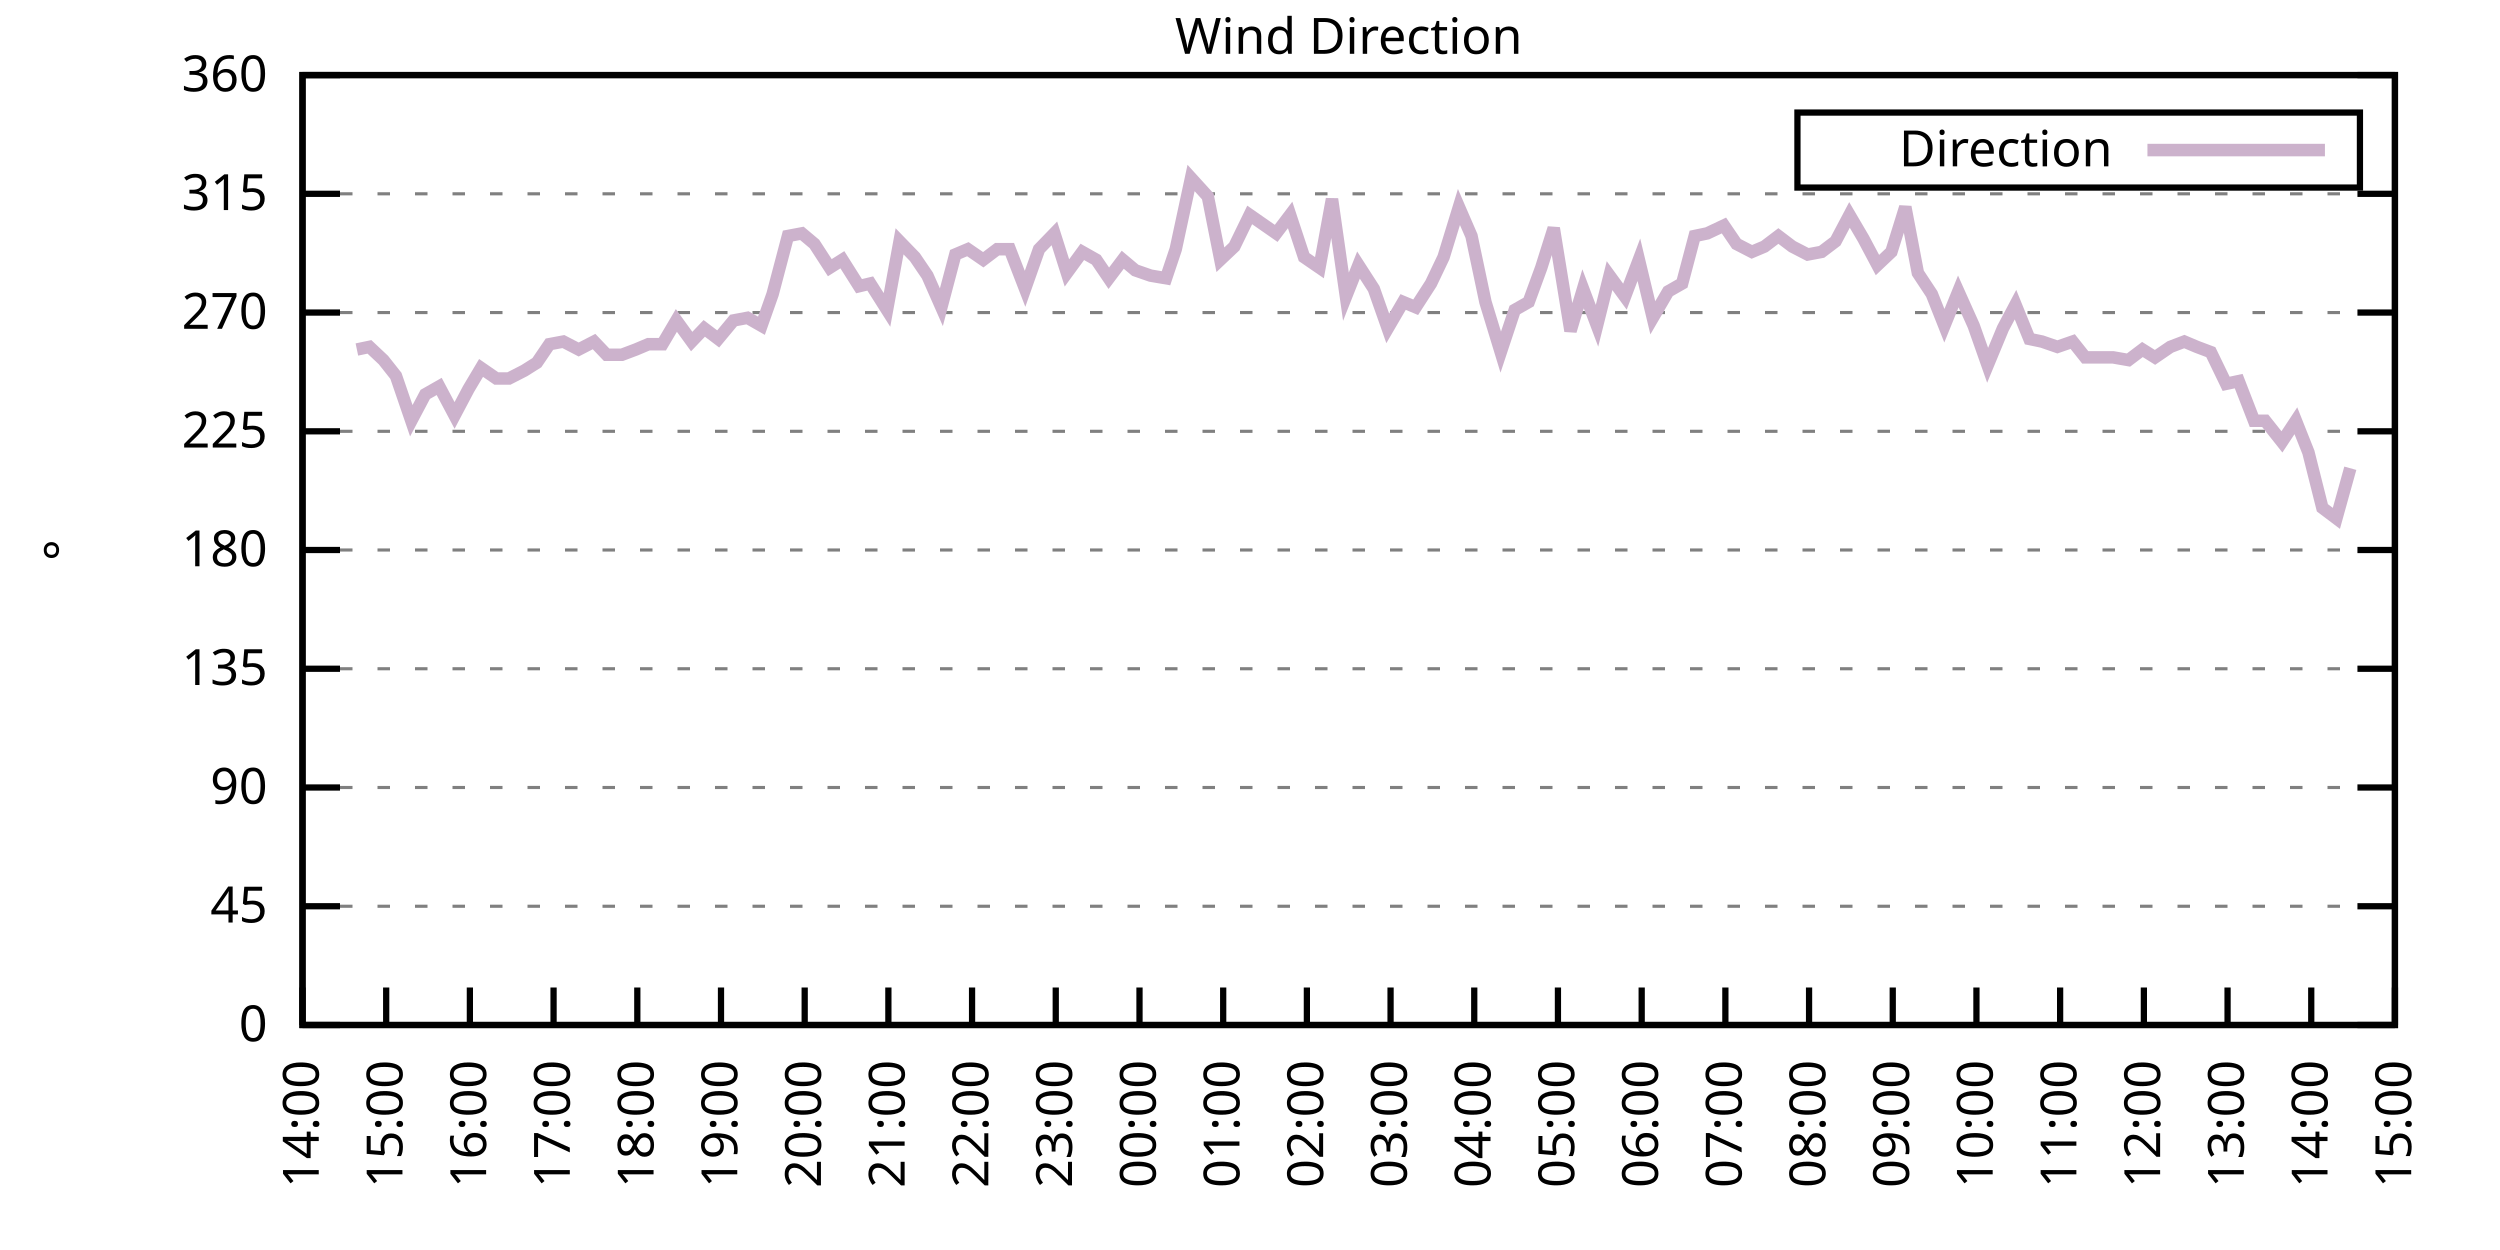
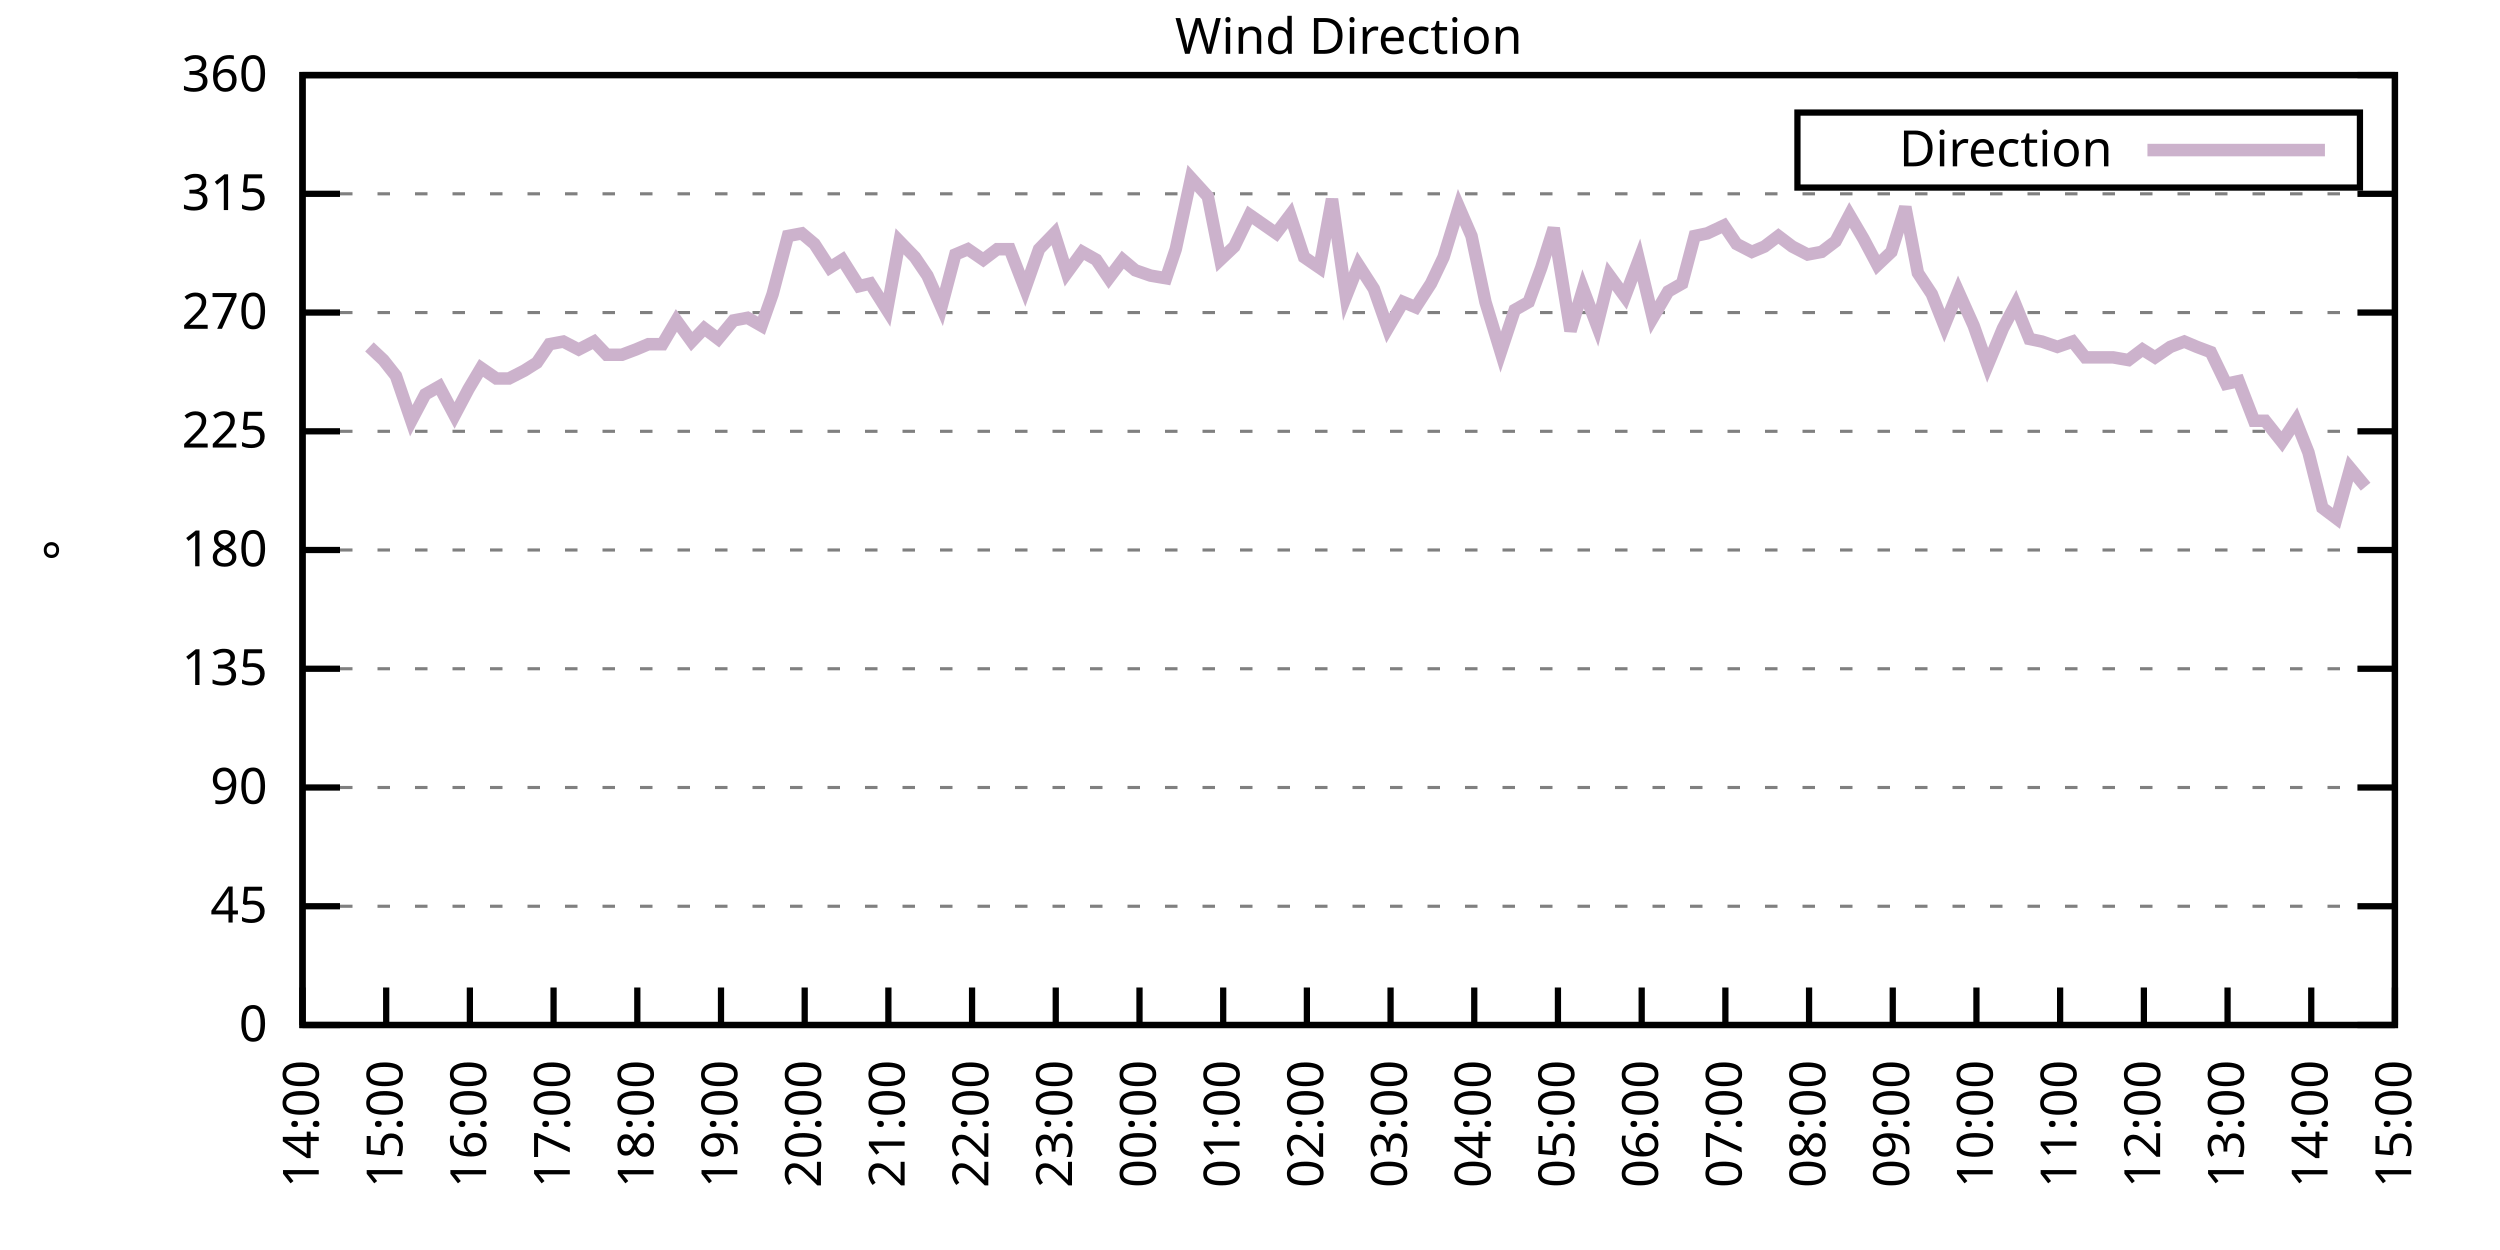
<svg xmlns="http://www.w3.org/2000/svg" xmlns:xlink="http://www.w3.org/1999/xlink" width="400" height="200" viewBox="0 0 400 200">
  <g id="gnuplot_canvas">
    <rect x="0" y="0" width="400" height="200" fill="none" />
    <defs>
      <circle id="gpDot" r="0.5" stroke-width="0.5" stroke="currentColor" />
      <path id="gpPt0" stroke-width="0.333" stroke="currentColor" d="M-1,0 h2 M0,-1 v2" />
      <path id="gpPt1" stroke-width="0.333" stroke="currentColor" d="M-1,-1 L1,1 M1,-1 L-1,1" />
      <path id="gpPt2" stroke-width="0.333" stroke="currentColor" d="M-1,0 L1,0 M0,-1 L0,1 M-1,-1 L1,1 M-1,1 L1,-1" />
      <rect id="gpPt3" stroke-width="0.333" stroke="currentColor" x="-1" y="-1" width="2" height="2" />
      <rect id="gpPt4" stroke-width="0.333" stroke="currentColor" fill="currentColor" x="-1" y="-1" width="2" height="2" />
      <circle id="gpPt5" stroke-width="0.333" stroke="currentColor" cx="0" cy="0" r="1" />
      <use xlink:href="#gpPt5" id="gpPt6" fill="currentColor" stroke="none" />
      <path id="gpPt7" stroke-width="0.333" stroke="currentColor" d="M0,-1.33 L-1.33,0.67 L1.33,0.67 z" />
      <use xlink:href="#gpPt7" id="gpPt8" fill="currentColor" stroke="none" />
      <use xlink:href="#gpPt7" id="gpPt9" stroke="currentColor" transform="rotate(180)" />
      <use xlink:href="#gpPt9" id="gpPt10" fill="currentColor" stroke="none" />
      <use xlink:href="#gpPt3" id="gpPt11" stroke="currentColor" transform="rotate(45)" />
      <use xlink:href="#gpPt11" id="gpPt12" fill="currentColor" stroke="none" />
      <path id="gpPt13" stroke-width="0.333" stroke="currentColor" d="M0,1.330 L1.265,0.411 L0.782,-1.067 L-0.782,-1.076 L-1.265,0.411 z" />
      <use xlink:href="#gpPt13" id="gpPt14" fill="currentColor" stroke="none" />
      <filter id="textbox" filterUnits="objectBoundingBox" x="0" y="0" height="1" width="1">
        <feFlood flood-color="white" flood-opacity="1" result="bgnd" />
        <feComposite in="SourceGraphic" in2="bgnd" operator="atop" />
      </filter>
      <filter id="greybox" filterUnits="objectBoundingBox" x="0" y="0" height="1" width="1">
        <feFlood flood-color="lightgrey" flood-opacity="1" result="grey" />
        <feComposite in="SourceGraphic" in2="grey" operator="atop" />
      </filter>
    </defs>
    <g fill="none" color="white" stroke="currentColor" stroke-width="1.00" stroke-linecap="butt" stroke-linejoin="miter">
</g>
    <g fill="none" color="black" stroke="currentColor" stroke-width="1.00" stroke-linecap="butt" stroke-linejoin="miter">
      <g stroke="none" shape-rendering="crispEdges">
        <polygon fill="rgb(255, 255, 255)" points="48.40,164.00 383.18,164.00 383.18,12.02 48.40,12.02 " />
      </g>
    </g>
    <g fill="none" color="black" stroke="currentColor" stroke-width="1.00" stroke-linecap="butt" stroke-linejoin="miter">
</g>
    <g fill="none" color="black" stroke="black" stroke-width="0.50" stroke-linecap="butt" stroke-linejoin="miter">
</g>
    <g fill="none" color="gray" stroke="currentColor" stroke-width="0.50" stroke-linecap="butt" stroke-linejoin="miter">
      <path stroke="gray" stroke-dasharray="2,4" class="gridline" d="M48.40,164.00 L383.19,164.00  " />
    </g>
    <g fill="none" color="gray" stroke="gray" stroke-width="1.00" stroke-linecap="butt" stroke-linejoin="miter">
</g>
    <g fill="none" color="black" stroke="currentColor" stroke-width="1.00" stroke-linecap="butt" stroke-linejoin="miter">
      <path stroke="black" d="M48.40,164.00 L54.40,164.00 M383.19,164.00 L377.19,164.00  " />
      <g transform="translate(42.80,166.60)" stroke="none" fill="black" font-family="Sans" font-size="8.00" text-anchor="end">
        <text>
          <tspan font-family="Sans"> 0</tspan>
        </text>
      </g>
    </g>
    <g fill="none" color="black" stroke="currentColor" stroke-width="1.00" stroke-linecap="butt" stroke-linejoin="miter">
</g>
    <g fill="none" color="black" stroke="black" stroke-width="0.50" stroke-linecap="butt" stroke-linejoin="miter">
</g>
    <g fill="none" color="gray" stroke="currentColor" stroke-width="0.50" stroke-linecap="butt" stroke-linejoin="miter">
      <path stroke="gray" stroke-dasharray="2,4" class="gridline" d="M48.40,145.00 L383.19,145.00  " />
    </g>
    <g fill="none" color="gray" stroke="gray" stroke-width="1.00" stroke-linecap="butt" stroke-linejoin="miter">
</g>
    <g fill="none" color="black" stroke="currentColor" stroke-width="1.00" stroke-linecap="butt" stroke-linejoin="miter">
      <path stroke="black" d="M48.40,145.00 L54.40,145.00 M383.19,145.00 L377.19,145.00  " />
      <g transform="translate(42.80,147.60)" stroke="none" fill="black" font-family="Sans" font-size="8.00" text-anchor="end">
        <text>
          <tspan font-family="Sans"> 45</tspan>
        </text>
      </g>
    </g>
    <g fill="none" color="black" stroke="currentColor" stroke-width="1.00" stroke-linecap="butt" stroke-linejoin="miter">
</g>
    <g fill="none" color="black" stroke="black" stroke-width="0.50" stroke-linecap="butt" stroke-linejoin="miter">
</g>
    <g fill="none" color="gray" stroke="currentColor" stroke-width="0.50" stroke-linecap="butt" stroke-linejoin="miter">
      <path stroke="gray" stroke-dasharray="2,4" class="gridline" d="M48.40,126.00 L383.19,126.00  " />
    </g>
    <g fill="none" color="gray" stroke="gray" stroke-width="1.00" stroke-linecap="butt" stroke-linejoin="miter">
</g>
    <g fill="none" color="black" stroke="currentColor" stroke-width="1.00" stroke-linecap="butt" stroke-linejoin="miter">
      <path stroke="black" d="M48.40,126.00 L54.40,126.00 M383.19,126.00 L377.19,126.00  " />
      <g transform="translate(42.80,128.60)" stroke="none" fill="black" font-family="Sans" font-size="8.00" text-anchor="end">
        <text>
          <tspan font-family="Sans"> 90</tspan>
        </text>
      </g>
    </g>
    <g fill="none" color="black" stroke="currentColor" stroke-width="1.00" stroke-linecap="butt" stroke-linejoin="miter">
</g>
    <g fill="none" color="black" stroke="black" stroke-width="0.50" stroke-linecap="butt" stroke-linejoin="miter">
</g>
    <g fill="none" color="gray" stroke="currentColor" stroke-width="0.50" stroke-linecap="butt" stroke-linejoin="miter">
      <path stroke="gray" stroke-dasharray="2,4" class="gridline" d="M48.40,107.00 L383.19,107.00  " />
    </g>
    <g fill="none" color="gray" stroke="gray" stroke-width="1.00" stroke-linecap="butt" stroke-linejoin="miter">
</g>
    <g fill="none" color="black" stroke="currentColor" stroke-width="1.00" stroke-linecap="butt" stroke-linejoin="miter">
      <path stroke="black" d="M48.40,107.00 L54.40,107.00 M383.19,107.00 L377.19,107.00  " />
      <g transform="translate(42.80,109.60)" stroke="none" fill="black" font-family="Sans" font-size="8.00" text-anchor="end">
        <text>
          <tspan font-family="Sans"> 135</tspan>
        </text>
      </g>
    </g>
    <g fill="none" color="black" stroke="currentColor" stroke-width="1.00" stroke-linecap="butt" stroke-linejoin="miter">
</g>
    <g fill="none" color="black" stroke="black" stroke-width="0.50" stroke-linecap="butt" stroke-linejoin="miter">
</g>
    <g fill="none" color="gray" stroke="currentColor" stroke-width="0.50" stroke-linecap="butt" stroke-linejoin="miter">
      <path stroke="gray" stroke-dasharray="2,4" class="gridline" d="M48.40,88.00 L383.19,88.00  " />
    </g>
    <g fill="none" color="gray" stroke="gray" stroke-width="1.00" stroke-linecap="butt" stroke-linejoin="miter">
</g>
    <g fill="none" color="black" stroke="currentColor" stroke-width="1.00" stroke-linecap="butt" stroke-linejoin="miter">
      <path stroke="black" d="M48.40,88.00 L54.40,88.00 M383.19,88.00 L377.19,88.00  " />
      <g transform="translate(42.80,90.60)" stroke="none" fill="black" font-family="Sans" font-size="8.00" text-anchor="end">
        <text>
          <tspan font-family="Sans"> 180</tspan>
        </text>
      </g>
    </g>
    <g fill="none" color="black" stroke="currentColor" stroke-width="1.00" stroke-linecap="butt" stroke-linejoin="miter">
</g>
    <g fill="none" color="black" stroke="black" stroke-width="0.50" stroke-linecap="butt" stroke-linejoin="miter">
</g>
    <g fill="none" color="gray" stroke="currentColor" stroke-width="0.50" stroke-linecap="butt" stroke-linejoin="miter">
      <path stroke="gray" stroke-dasharray="2,4" class="gridline" d="M48.40,69.01 L383.19,69.01  " />
    </g>
    <g fill="none" color="gray" stroke="gray" stroke-width="1.00" stroke-linecap="butt" stroke-linejoin="miter">
</g>
    <g fill="none" color="black" stroke="currentColor" stroke-width="1.00" stroke-linecap="butt" stroke-linejoin="miter">
      <path stroke="black" d="M48.40,69.01 L54.40,69.01 M383.19,69.01 L377.19,69.01  " />
      <g transform="translate(42.80,71.61)" stroke="none" fill="black" font-family="Sans" font-size="8.00" text-anchor="end">
        <text>
          <tspan font-family="Sans"> 225</tspan>
        </text>
      </g>
    </g>
    <g fill="none" color="black" stroke="currentColor" stroke-width="1.00" stroke-linecap="butt" stroke-linejoin="miter">
</g>
    <g fill="none" color="black" stroke="black" stroke-width="0.50" stroke-linecap="butt" stroke-linejoin="miter">
</g>
    <g fill="none" color="gray" stroke="currentColor" stroke-width="0.50" stroke-linecap="butt" stroke-linejoin="miter">
      <path stroke="gray" stroke-dasharray="2,4" class="gridline" d="M48.40,50.01 L383.19,50.01  " />
    </g>
    <g fill="none" color="gray" stroke="gray" stroke-width="1.00" stroke-linecap="butt" stroke-linejoin="miter">
</g>
    <g fill="none" color="black" stroke="currentColor" stroke-width="1.00" stroke-linecap="butt" stroke-linejoin="miter">
      <path stroke="black" d="M48.40,50.01 L54.40,50.01 M383.19,50.01 L377.19,50.01  " />
      <g transform="translate(42.80,52.61)" stroke="none" fill="black" font-family="Sans" font-size="8.00" text-anchor="end">
        <text>
          <tspan font-family="Sans"> 270</tspan>
        </text>
      </g>
    </g>
    <g fill="none" color="black" stroke="currentColor" stroke-width="1.00" stroke-linecap="butt" stroke-linejoin="miter">
</g>
    <g fill="none" color="black" stroke="black" stroke-width="0.50" stroke-linecap="butt" stroke-linejoin="miter">
</g>
    <g fill="none" color="gray" stroke="currentColor" stroke-width="0.50" stroke-linecap="butt" stroke-linejoin="miter">
      <path stroke="gray" stroke-dasharray="2,4" class="gridline" d="M48.40,31.01 L383.19,31.01  " />
    </g>
    <g fill="none" color="gray" stroke="gray" stroke-width="1.00" stroke-linecap="butt" stroke-linejoin="miter">
</g>
    <g fill="none" color="black" stroke="currentColor" stroke-width="1.00" stroke-linecap="butt" stroke-linejoin="miter">
      <path stroke="black" d="M48.40,31.01 L54.40,31.01 M383.19,31.01 L377.19,31.01  " />
      <g transform="translate(42.80,33.61)" stroke="none" fill="black" font-family="Sans" font-size="8.00" text-anchor="end">
        <text>
          <tspan font-family="Sans"> 315</tspan>
        </text>
      </g>
    </g>
    <g fill="none" color="black" stroke="currentColor" stroke-width="1.00" stroke-linecap="butt" stroke-linejoin="miter">
</g>
    <g fill="none" color="black" stroke="black" stroke-width="0.50" stroke-linecap="butt" stroke-linejoin="miter">
</g>
    <g fill="none" color="gray" stroke="currentColor" stroke-width="0.50" stroke-linecap="butt" stroke-linejoin="miter">
      <path stroke="gray" stroke-dasharray="2,4" class="gridline" d="M48.40,12.01 L383.19,12.01  " />
    </g>
    <g fill="none" color="gray" stroke="gray" stroke-width="1.00" stroke-linecap="butt" stroke-linejoin="miter">
</g>
    <g fill="none" color="black" stroke="currentColor" stroke-width="1.00" stroke-linecap="butt" stroke-linejoin="miter">
      <path stroke="black" d="M48.40,12.01 L54.40,12.01 M383.19,12.01 L377.19,12.01  " />
      <g transform="translate(42.80,14.61)" stroke="none" fill="black" font-family="Sans" font-size="8.00" text-anchor="end">
        <text>
          <tspan font-family="Sans"> 360</tspan>
        </text>
      </g>
    </g>
    <g fill="none" color="black" stroke="currentColor" stroke-width="1.00" stroke-linecap="butt" stroke-linejoin="miter">
      <path stroke="black" d="M48.40,164.00 L48.40,158.00  " />
      <g transform="translate(51.00,169.60) rotate(270.00)" stroke="none" fill="black" font-family="Sans" font-size="8.00" text-anchor="end">
        <text>
          <tspan font-family="Sans">14:00</tspan>
        </text>
      </g>
    </g>
    <g fill="none" color="black" stroke="currentColor" stroke-width="1.00" stroke-linecap="butt" stroke-linejoin="miter">
      <path stroke="black" d="M61.79,164.00 L61.79,158.00  " />
      <g transform="translate(64.39,169.60) rotate(270.00)" stroke="none" fill="black" font-family="Sans" font-size="8.00" text-anchor="end">
        <text>
          <tspan font-family="Sans">15:00</tspan>
        </text>
      </g>
    </g>
    <g fill="none" color="black" stroke="currentColor" stroke-width="1.00" stroke-linecap="butt" stroke-linejoin="miter">
      <path stroke="black" d="M75.18,164.00 L75.18,158.00  " />
      <g transform="translate(77.78,169.60) rotate(270.00)" stroke="none" fill="black" font-family="Sans" font-size="8.00" text-anchor="end">
        <text>
          <tspan font-family="Sans">16:00</tspan>
        </text>
      </g>
    </g>
    <g fill="none" color="black" stroke="currentColor" stroke-width="1.00" stroke-linecap="butt" stroke-linejoin="miter">
      <path stroke="black" d="M88.57,164.00 L88.57,158.00  " />
      <g transform="translate(91.17,169.60) rotate(270.00)" stroke="none" fill="black" font-family="Sans" font-size="8.00" text-anchor="end">
        <text>
          <tspan font-family="Sans">17:00</tspan>
        </text>
      </g>
    </g>
    <g fill="none" color="black" stroke="currentColor" stroke-width="1.00" stroke-linecap="butt" stroke-linejoin="miter">
      <path stroke="black" d="M101.97,164.00 L101.97,158.00  " />
      <g transform="translate(104.57,169.60) rotate(270.00)" stroke="none" fill="black" font-family="Sans" font-size="8.00" text-anchor="end">
        <text>
          <tspan font-family="Sans">18:00</tspan>
        </text>
      </g>
    </g>
    <g fill="none" color="black" stroke="currentColor" stroke-width="1.00" stroke-linecap="butt" stroke-linejoin="miter">
      <path stroke="black" d="M115.36,164.00 L115.36,158.00  " />
      <g transform="translate(117.96,169.60) rotate(270.00)" stroke="none" fill="black" font-family="Sans" font-size="8.00" text-anchor="end">
        <text>
          <tspan font-family="Sans">19:00</tspan>
        </text>
      </g>
    </g>
    <g fill="none" color="black" stroke="currentColor" stroke-width="1.00" stroke-linecap="butt" stroke-linejoin="miter">
      <path stroke="black" d="M128.75,164.00 L128.75,158.00  " />
      <g transform="translate(131.35,169.60) rotate(270.00)" stroke="none" fill="black" font-family="Sans" font-size="8.00" text-anchor="end">
        <text>
          <tspan font-family="Sans">20:00</tspan>
        </text>
      </g>
    </g>
    <g fill="none" color="black" stroke="currentColor" stroke-width="1.00" stroke-linecap="butt" stroke-linejoin="miter">
      <path stroke="black" d="M142.14,164.00 L142.14,158.00  " />
      <g transform="translate(144.74,169.60) rotate(270.00)" stroke="none" fill="black" font-family="Sans" font-size="8.00" text-anchor="end">
        <text>
          <tspan font-family="Sans">21:00</tspan>
        </text>
      </g>
    </g>
    <g fill="none" color="black" stroke="currentColor" stroke-width="1.00" stroke-linecap="butt" stroke-linejoin="miter">
      <path stroke="black" d="M155.53,164.00 L155.53,158.00  " />
      <g transform="translate(158.13,169.60) rotate(270.00)" stroke="none" fill="black" font-family="Sans" font-size="8.00" text-anchor="end">
        <text>
          <tspan font-family="Sans">22:00</tspan>
        </text>
      </g>
    </g>
    <g fill="none" color="black" stroke="currentColor" stroke-width="1.00" stroke-linecap="butt" stroke-linejoin="miter">
      <path stroke="black" d="M168.92,164.00 L168.92,158.00  " />
      <g transform="translate(171.52,169.60) rotate(270.00)" stroke="none" fill="black" font-family="Sans" font-size="8.00" text-anchor="end">
        <text>
          <tspan font-family="Sans">23:00</tspan>
        </text>
      </g>
    </g>
    <g fill="none" color="black" stroke="currentColor" stroke-width="1.00" stroke-linecap="butt" stroke-linejoin="miter">
      <path stroke="black" d="M182.32,164.00 L182.32,158.00  " />
      <g transform="translate(184.92,169.60) rotate(270.00)" stroke="none" fill="black" font-family="Sans" font-size="8.00" text-anchor="end">
        <text>
          <tspan font-family="Sans">00:00</tspan>
        </text>
      </g>
    </g>
    <g fill="none" color="black" stroke="currentColor" stroke-width="1.00" stroke-linecap="butt" stroke-linejoin="miter">
      <path stroke="black" d="M195.71,164.00 L195.71,158.00  " />
      <g transform="translate(198.31,169.60) rotate(270.00)" stroke="none" fill="black" font-family="Sans" font-size="8.00" text-anchor="end">
        <text>
          <tspan font-family="Sans">01:00</tspan>
        </text>
      </g>
    </g>
    <g fill="none" color="black" stroke="currentColor" stroke-width="1.00" stroke-linecap="butt" stroke-linejoin="miter">
      <path stroke="black" d="M209.10,164.00 L209.10,158.00  " />
      <g transform="translate(211.70,169.60) rotate(270.00)" stroke="none" fill="black" font-family="Sans" font-size="8.00" text-anchor="end">
        <text>
          <tspan font-family="Sans">02:00</tspan>
        </text>
      </g>
    </g>
    <g fill="none" color="black" stroke="currentColor" stroke-width="1.00" stroke-linecap="butt" stroke-linejoin="miter">
      <path stroke="black" d="M222.49,164.00 L222.49,158.00  " />
      <g transform="translate(225.09,169.60) rotate(270.00)" stroke="none" fill="black" font-family="Sans" font-size="8.00" text-anchor="end">
        <text>
          <tspan font-family="Sans">03:00</tspan>
        </text>
      </g>
    </g>
    <g fill="none" color="black" stroke="currentColor" stroke-width="1.00" stroke-linecap="butt" stroke-linejoin="miter">
      <path stroke="black" d="M235.88,164.00 L235.88,158.00  " />
      <g transform="translate(238.48,169.60) rotate(270.00)" stroke="none" fill="black" font-family="Sans" font-size="8.00" text-anchor="end">
        <text>
          <tspan font-family="Sans">04:00</tspan>
        </text>
      </g>
    </g>
    <g fill="none" color="black" stroke="currentColor" stroke-width="1.00" stroke-linecap="butt" stroke-linejoin="miter">
      <path stroke="black" d="M249.27,164.00 L249.27,158.00  " />
      <g transform="translate(251.87,169.60) rotate(270.00)" stroke="none" fill="black" font-family="Sans" font-size="8.00" text-anchor="end">
        <text>
          <tspan font-family="Sans">05:00</tspan>
        </text>
      </g>
    </g>
    <g fill="none" color="black" stroke="currentColor" stroke-width="1.00" stroke-linecap="butt" stroke-linejoin="miter">
      <path stroke="black" d="M262.67,164.00 L262.67,158.00  " />
      <g transform="translate(265.27,169.60) rotate(270.00)" stroke="none" fill="black" font-family="Sans" font-size="8.00" text-anchor="end">
        <text>
          <tspan font-family="Sans">06:00</tspan>
        </text>
      </g>
    </g>
    <g fill="none" color="black" stroke="currentColor" stroke-width="1.00" stroke-linecap="butt" stroke-linejoin="miter">
      <path stroke="black" d="M276.06,164.00 L276.06,158.00  " />
      <g transform="translate(278.66,169.60) rotate(270.00)" stroke="none" fill="black" font-family="Sans" font-size="8.00" text-anchor="end">
        <text>
          <tspan font-family="Sans">07:00</tspan>
        </text>
      </g>
    </g>
    <g fill="none" color="black" stroke="currentColor" stroke-width="1.00" stroke-linecap="butt" stroke-linejoin="miter">
      <path stroke="black" d="M289.45,164.00 L289.45,158.00  " />
      <g transform="translate(292.05,169.60) rotate(270.00)" stroke="none" fill="black" font-family="Sans" font-size="8.00" text-anchor="end">
        <text>
          <tspan font-family="Sans">08:00</tspan>
        </text>
      </g>
    </g>
    <g fill="none" color="black" stroke="currentColor" stroke-width="1.00" stroke-linecap="butt" stroke-linejoin="miter">
      <path stroke="black" d="M302.84,164.00 L302.84,158.00  " />
      <g transform="translate(305.44,169.60) rotate(270.00)" stroke="none" fill="black" font-family="Sans" font-size="8.00" text-anchor="end">
        <text>
          <tspan font-family="Sans">09:00</tspan>
        </text>
      </g>
    </g>
    <g fill="none" color="black" stroke="currentColor" stroke-width="1.00" stroke-linecap="butt" stroke-linejoin="miter">
      <path stroke="black" d="M316.23,164.00 L316.23,158.00  " />
      <g transform="translate(318.83,169.60) rotate(270.00)" stroke="none" fill="black" font-family="Sans" font-size="8.00" text-anchor="end">
        <text>
          <tspan font-family="Sans">10:00</tspan>
        </text>
      </g>
    </g>
    <g fill="none" color="black" stroke="currentColor" stroke-width="1.00" stroke-linecap="butt" stroke-linejoin="miter">
      <path stroke="black" d="M329.62,164.00 L329.62,158.00  " />
      <g transform="translate(332.22,169.60) rotate(270.00)" stroke="none" fill="black" font-family="Sans" font-size="8.00" text-anchor="end">
        <text>
          <tspan font-family="Sans">11:00</tspan>
        </text>
      </g>
    </g>
    <g fill="none" color="black" stroke="currentColor" stroke-width="1.00" stroke-linecap="butt" stroke-linejoin="miter">
      <path stroke="black" d="M343.02,164.00 L343.02,158.00  " />
      <g transform="translate(345.62,169.60) rotate(270.00)" stroke="none" fill="black" font-family="Sans" font-size="8.00" text-anchor="end">
        <text>
          <tspan font-family="Sans">12:00</tspan>
        </text>
      </g>
    </g>
    <g fill="none" color="black" stroke="currentColor" stroke-width="1.00" stroke-linecap="butt" stroke-linejoin="miter">
      <path stroke="black" d="M356.41,164.00 L356.41,158.00  " />
      <g transform="translate(359.01,169.60) rotate(270.00)" stroke="none" fill="black" font-family="Sans" font-size="8.00" text-anchor="end">
        <text>
          <tspan font-family="Sans">13:00</tspan>
        </text>
      </g>
    </g>
    <g fill="none" color="black" stroke="currentColor" stroke-width="1.00" stroke-linecap="butt" stroke-linejoin="miter">
      <path stroke="black" d="M369.80,164.00 L369.80,158.00  " />
      <g transform="translate(372.40,169.60) rotate(270.00)" stroke="none" fill="black" font-family="Sans" font-size="8.00" text-anchor="end">
        <text>
          <tspan font-family="Sans">14:00</tspan>
        </text>
      </g>
    </g>
    <g fill="none" color="black" stroke="currentColor" stroke-width="1.00" stroke-linecap="butt" stroke-linejoin="miter">
      <path stroke="black" d="M383.19,164.00 L383.19,158.00  " />
      <g transform="translate(385.79,169.60) rotate(270.00)" stroke="none" fill="black" font-family="Sans" font-size="8.00" text-anchor="end">
        <text>
          <tspan font-family="Sans">15:00</tspan>
        </text>
      </g>
    </g>
    <g fill="none" color="black" stroke="currentColor" stroke-width="1.00" stroke-linecap="butt" stroke-linejoin="miter">
</g>
    <g fill="none" color="black" stroke="currentColor" stroke-width="1.00" stroke-linecap="butt" stroke-linejoin="miter">
      <path stroke="black" d="M48.40,12.01 L48.40,164.00 L383.19,164.00 L383.19,12.01 L48.40,12.01 Z  " />
    </g>
    <g fill="none" color="black" stroke="currentColor" stroke-width="1.00" stroke-linecap="butt" stroke-linejoin="miter">
</g>
    <g fill="none" color="black" stroke="currentColor" stroke-width="1.00" stroke-linecap="butt" stroke-linejoin="miter">
      <path stroke="black" d="M287.59,30.01 L287.59,18.01 L377.59,18.01 L377.59,30.01 L287.59,30.01 Z  " />
    </g>
    <g id="Wind_direction_plot_1">
      <g fill="none" color="white" stroke="black" stroke-width="2.00" stroke-linecap="butt" stroke-linejoin="miter">
</g>
      <g fill="none" color="black" stroke="currentColor" stroke-width="2.00" stroke-linecap="butt" stroke-linejoin="miter">
        <g transform="translate(337.99,26.61)" stroke="none" fill="black" font-family="Sans" font-size="8.00" text-anchor="end">
          <text>
            <tspan font-family="Sans">Direction</tspan>
          </text>
        </g>
      </g>
      <g fill="none" color="black" stroke="currentColor" stroke-width="2.00" stroke-linecap="butt" stroke-linejoin="miter">
-         <path stroke="rgb(204, 178, 204)" d="M343.59,24.01 L371.99,24.01 M57.10,55.92 L59.11,55.50 L61.35,57.61 L63.35,60.14 L65.81,67.32 L68.04,63.10   L70.27,61.83 L72.73,66.47 L74.96,62.25 L76.97,58.87 L79.42,60.56 L81.43,60.56 L83.89,59.30 L85.90,58.03   L87.91,55.07 L90.14,54.65 L92.59,55.92 L95.05,54.65 L97.06,56.76 L99.51,56.76 L101.74,55.92 L103.75,55.07   L105.98,55.07 L108.22,51.27 L110.67,54.65 L112.68,52.54 L114.91,54.23 L117.37,51.27 L119.60,50.85 L121.83,52.12   L123.62,47.05 L126.07,37.76 L128.30,37.34 L130.31,39.03 L132.77,42.83 L134.78,41.56 L137.45,45.79 L139.24,45.36   L141.92,49.59 L143.93,38.61 L146.38,41.14 L148.39,44.10 L150.62,49.16 L152.85,40.72 L154.86,39.87 L157.32,41.56   L159.55,39.87 L161.56,39.87 L164.01,46.21 L166.25,39.87 L168.70,37.34 L170.71,43.67 L173.17,40.30 L175.40,41.56   L177.41,44.52 L179.64,41.56 L181.65,43.25 L184.10,44.10 L186.56,44.52 L188.12,39.87 L190.57,28.48 L193.25,31.43   L195.26,41.56 L197.49,39.45 L199.95,34.39 L204.19,37.34 L206.42,34.39 L208.65,41.14 L211.11,42.83 L213.12,31.85   L215.35,47.47 L217.36,42.41 L219.81,46.21 L222.04,52.54 L224.50,48.32 L226.51,49.16 L228.96,45.36 L230.97,41.14   L233.43,33.12 L235.44,37.76 L237.67,48.32 L240.12,56.34 L242.36,49.59 L244.59,48.32 L246.60,42.83 L248.60,36.50   L251.28,52.96 L253.29,46.21 L255.52,52.12 L257.53,44.10 L259.99,47.47 L262.22,41.56 L264.45,50.85 L266.91,46.63   L269.14,45.36 L271.15,37.76 L273.16,37.34 L275.83,36.08 L277.84,39.03 L280.30,40.30 L282.31,39.45 L284.54,37.76   L286.77,39.45 L289.23,40.72 L291.46,40.30 L293.69,38.61 L295.92,34.39 L298.15,38.19 L300.39,42.41 L302.62,40.30   L304.85,33.12 L306.86,43.67 L309.09,47.05 L311.10,52.12 L313.33,46.63 L315.79,52.12 L318.02,58.45 L320.47,52.54   L322.48,48.74 L324.71,54.23 L326.72,54.65 L329.18,55.50 L331.63,54.65 L333.64,57.18 L335.87,57.18 L338.10,57.18   L340.56,57.61 L342.79,55.92 L344.80,57.18 L347.26,55.50 L349.49,54.65 L351.50,55.50 L353.73,56.34 L356.18,61.41   L358.19,60.98 L360.65,67.32 L362.43,67.32 L365.11,70.70 L367.34,67.32 L369.35,72.38 L371.58,81.25 L373.82,82.94   L376.05,74.92  " />
+         <path stroke="rgb(204, 178, 204)" d="M343.59,24.01 L371.99,24.01 M59.11,55.50 L61.35,57.61 L63.35,60.14 L65.81,67.32 L68.04,63.10 L70.27,61.83   L72.73,66.47 L74.96,62.25 L76.97,58.87 L79.42,60.56 L81.43,60.56 L83.89,59.30 L85.90,58.03 L87.91,55.07   L90.14,54.65 L92.59,55.92 L95.05,54.65 L97.06,56.76 L99.51,56.76 L101.74,55.92 L103.75,55.07 L105.98,55.07   L108.22,51.27 L110.67,54.65 L112.68,52.54 L114.91,54.23 L117.37,51.27 L119.60,50.85 L121.83,52.12 L123.62,47.05   L126.07,37.76 L128.30,37.34 L130.31,39.03 L132.77,42.83 L134.78,41.56 L137.45,45.79 L139.24,45.36 L141.92,49.59   L143.93,38.61 L146.38,41.14 L148.39,44.10 L150.62,49.16 L152.85,40.72 L154.86,39.87 L157.32,41.56 L159.55,39.87   L161.56,39.87 L164.01,46.21 L166.25,39.87 L168.70,37.34 L170.71,43.67 L173.17,40.30 L175.40,41.56 L177.41,44.52   L179.64,41.56 L181.65,43.25 L184.10,44.10 L186.56,44.52 L188.12,39.87 L190.57,28.48 L193.25,31.43 L195.26,41.56   L197.49,39.45 L199.95,34.39 L204.19,37.34 L206.42,34.39 L208.65,41.14 L211.11,42.83 L213.12,31.85 L215.35,47.47   L217.36,42.41 L219.81,46.21 L222.04,52.54 L224.50,48.32 L226.51,49.16 L228.96,45.36 L230.97,41.14 L233.43,33.12   L235.44,37.76 L237.67,48.32 L240.12,56.34 L242.36,49.59 L244.59,48.32 L246.60,42.83 L248.60,36.50 L251.28,52.96   L253.29,46.21 L255.52,52.12 L257.53,44.10 L259.99,47.47 L262.22,41.56 L264.45,50.85 L266.91,46.63 L269.14,45.36   L271.15,37.76 L273.16,37.34 L275.83,36.08 L277.84,39.03 L280.30,40.30 L282.31,39.45 L284.54,37.76 L286.77,39.45   L289.23,40.72 L291.46,40.30 L293.69,38.61 L295.92,34.39 L298.15,38.19 L300.39,42.41 L302.62,40.30 L304.85,33.12   L306.86,43.67 L309.09,47.05 L311.10,52.12 L313.33,46.63 L315.79,52.12 L318.02,58.45 L320.47,52.54 L322.48,48.74   L324.71,54.23 L326.72,54.65 L329.18,55.50 L331.63,54.65 L333.64,57.18 L335.87,57.18 L338.10,57.18 L340.56,57.61   L342.79,55.92 L344.80,57.18 L347.26,55.50 L349.49,54.65 L351.50,55.50 L353.73,56.34 L356.18,61.41 L358.19,60.98   L360.65,67.32 L362.43,67.32 L365.11,70.70 L367.34,67.32 L369.35,72.38 L371.58,81.25 L373.82,82.94 L376.05,74.92   L378.50,77.87  " />
      </g>
    </g>
    <g fill="none" color="black" stroke="currentColor" stroke-width="2.00" stroke-linecap="butt" stroke-linejoin="miter">
</g>
    <g fill="none" color="black" stroke="black" stroke-width="1.00" stroke-linecap="butt" stroke-linejoin="miter">
</g>
    <g fill="none" color="black" stroke="currentColor" stroke-width="1.00" stroke-linecap="butt" stroke-linejoin="miter">
      <path stroke="black" d="M48.40,12.01 L48.40,164.00 L383.19,164.00 L383.19,12.01 L48.40,12.01 Z  " />
      <g transform="translate(12.80,88.01) rotate(270.00)" stroke="none" fill="black" font-family="Sans" font-size="8.00" text-anchor="middle">
        <text>
          <tspan font-family="Sans">°</tspan>
        </text>
      </g>
    </g>
    <g fill="none" color="black" stroke="currentColor" stroke-width="1.00" stroke-linecap="butt" stroke-linejoin="miter">
</g>
    <g fill="none" color="black" stroke="currentColor" stroke-width="1.00" stroke-linecap="butt" stroke-linejoin="miter">
      <g transform="translate(215.79,8.61)" stroke="none" fill="black" font-family="Sans" font-size="8.00" text-anchor="middle">
        <text>
          <tspan font-family="Sans">Wind Direction</tspan>
        </text>
      </g>
    </g>
    <g fill="none" color="black" stroke="currentColor" stroke-width="1.00" stroke-linecap="butt" stroke-linejoin="miter">
</g>
  </g>
</svg>
